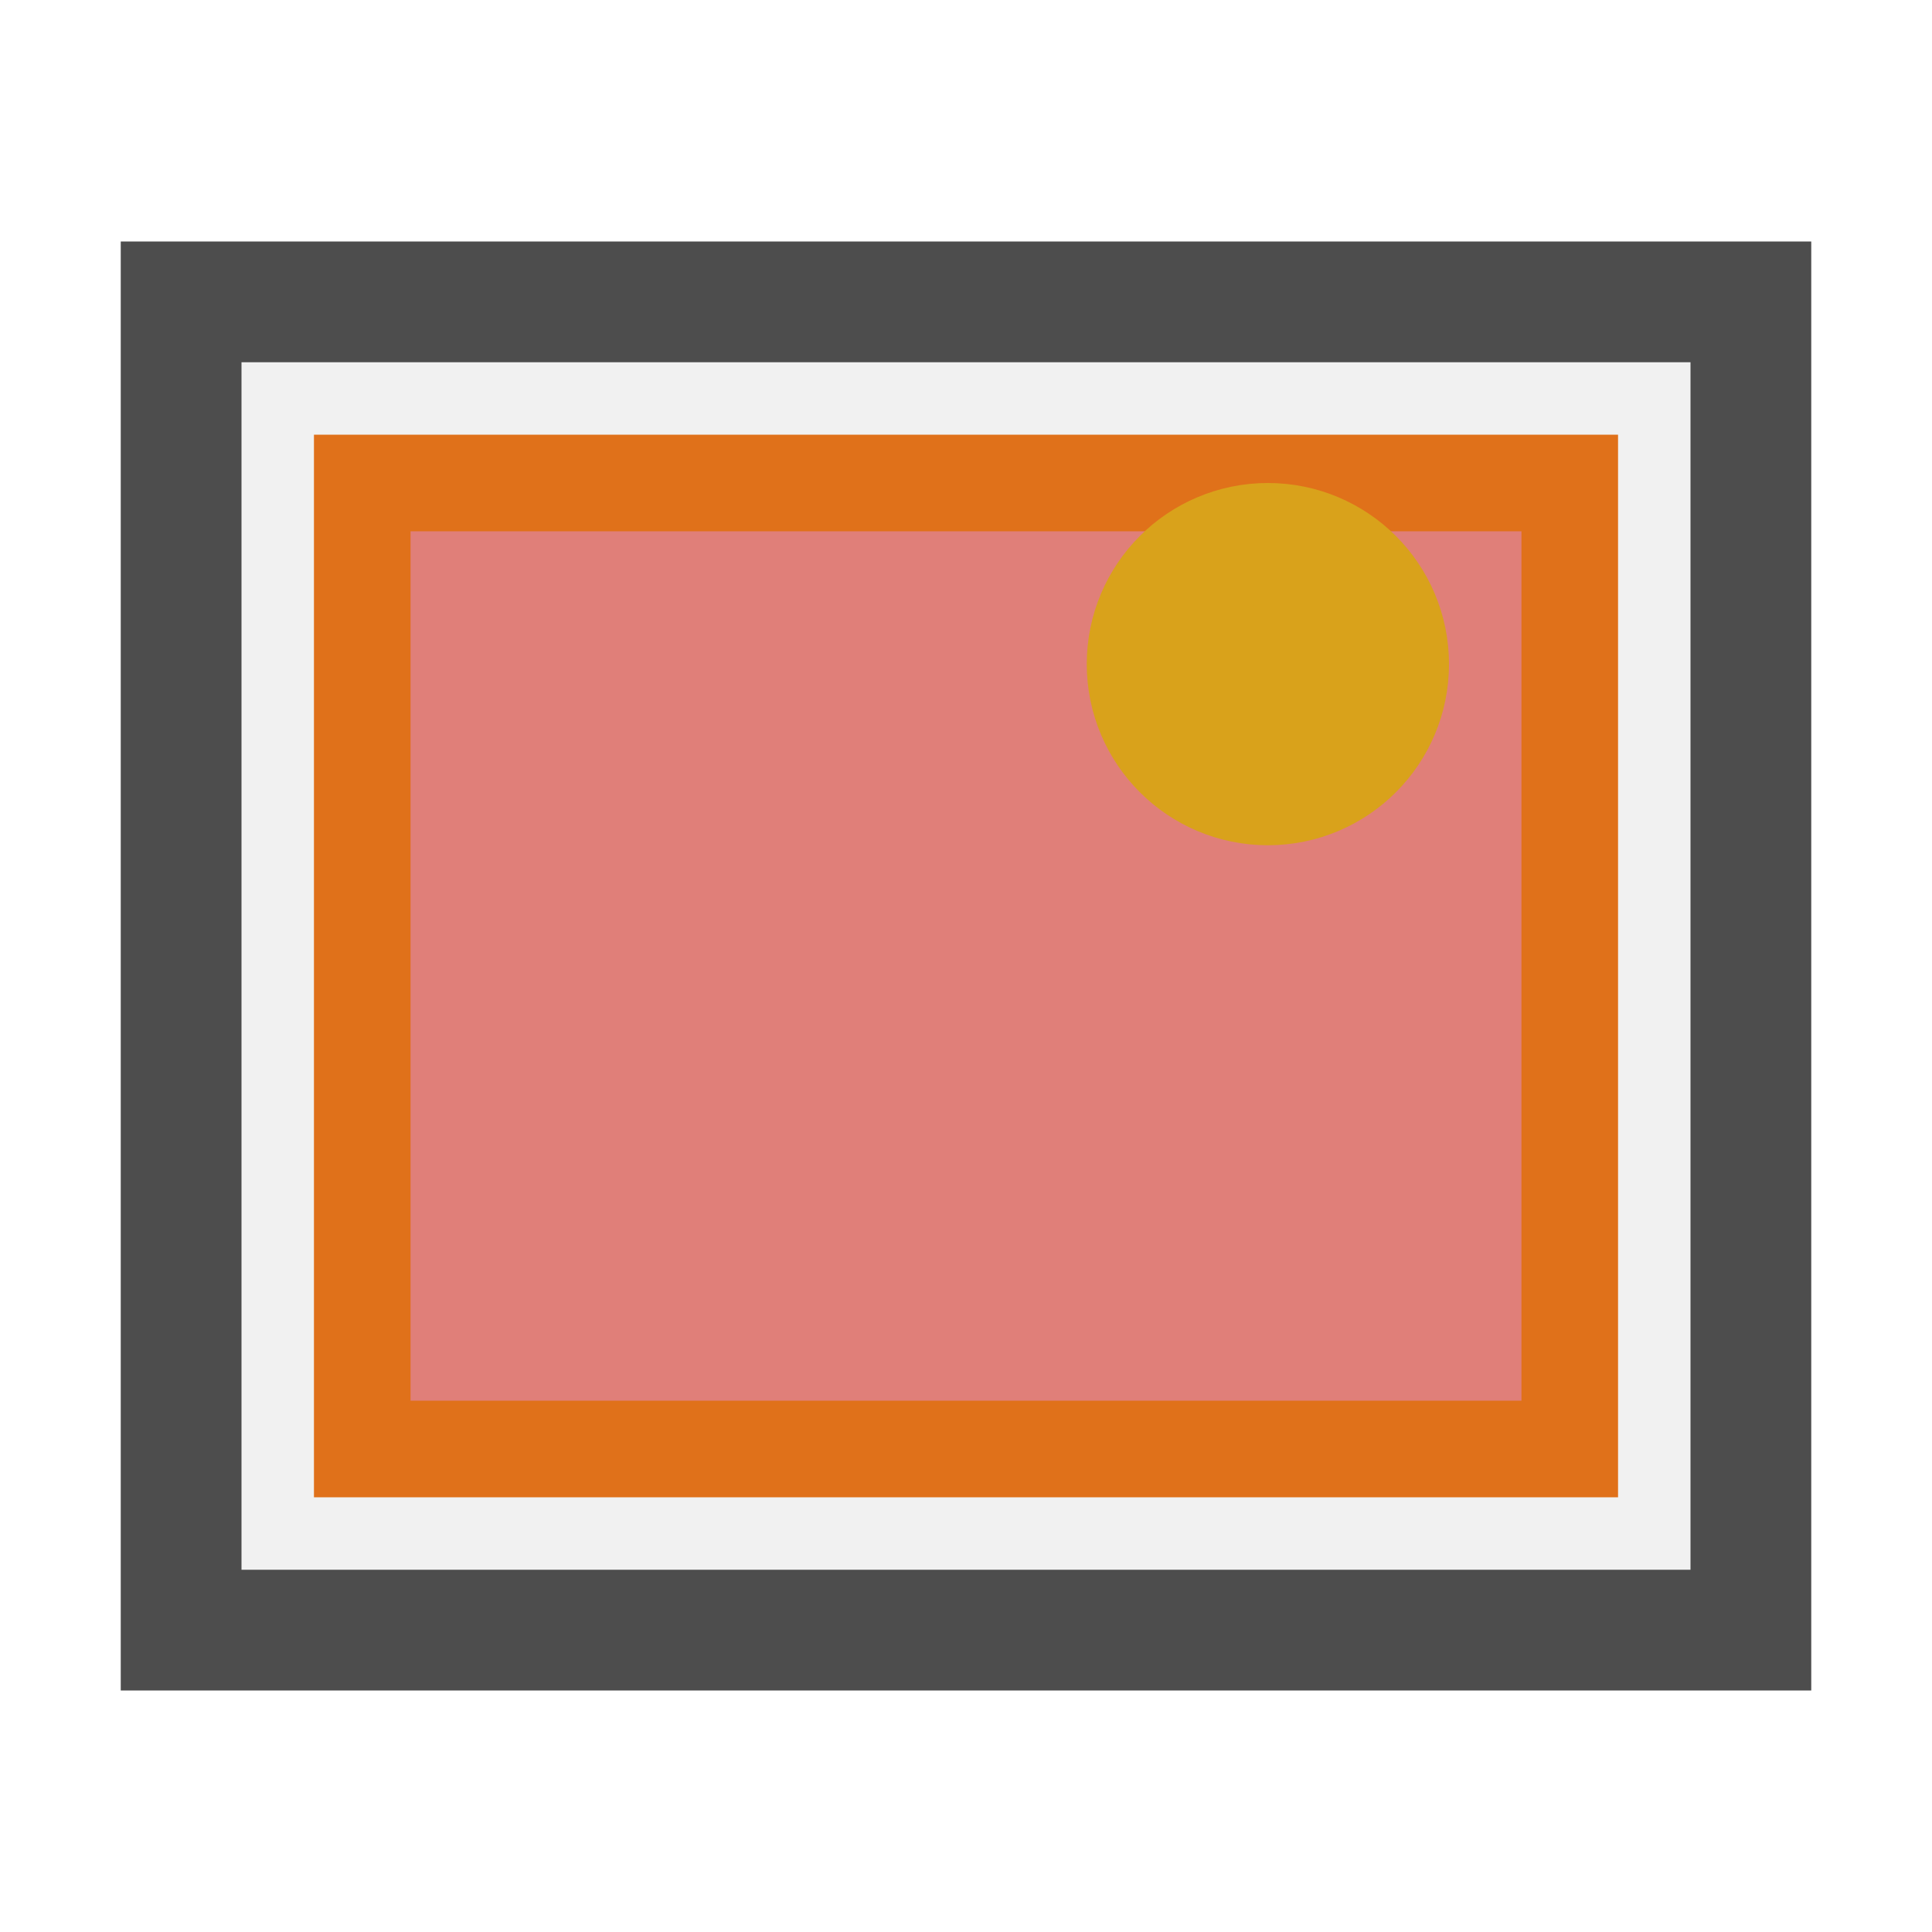
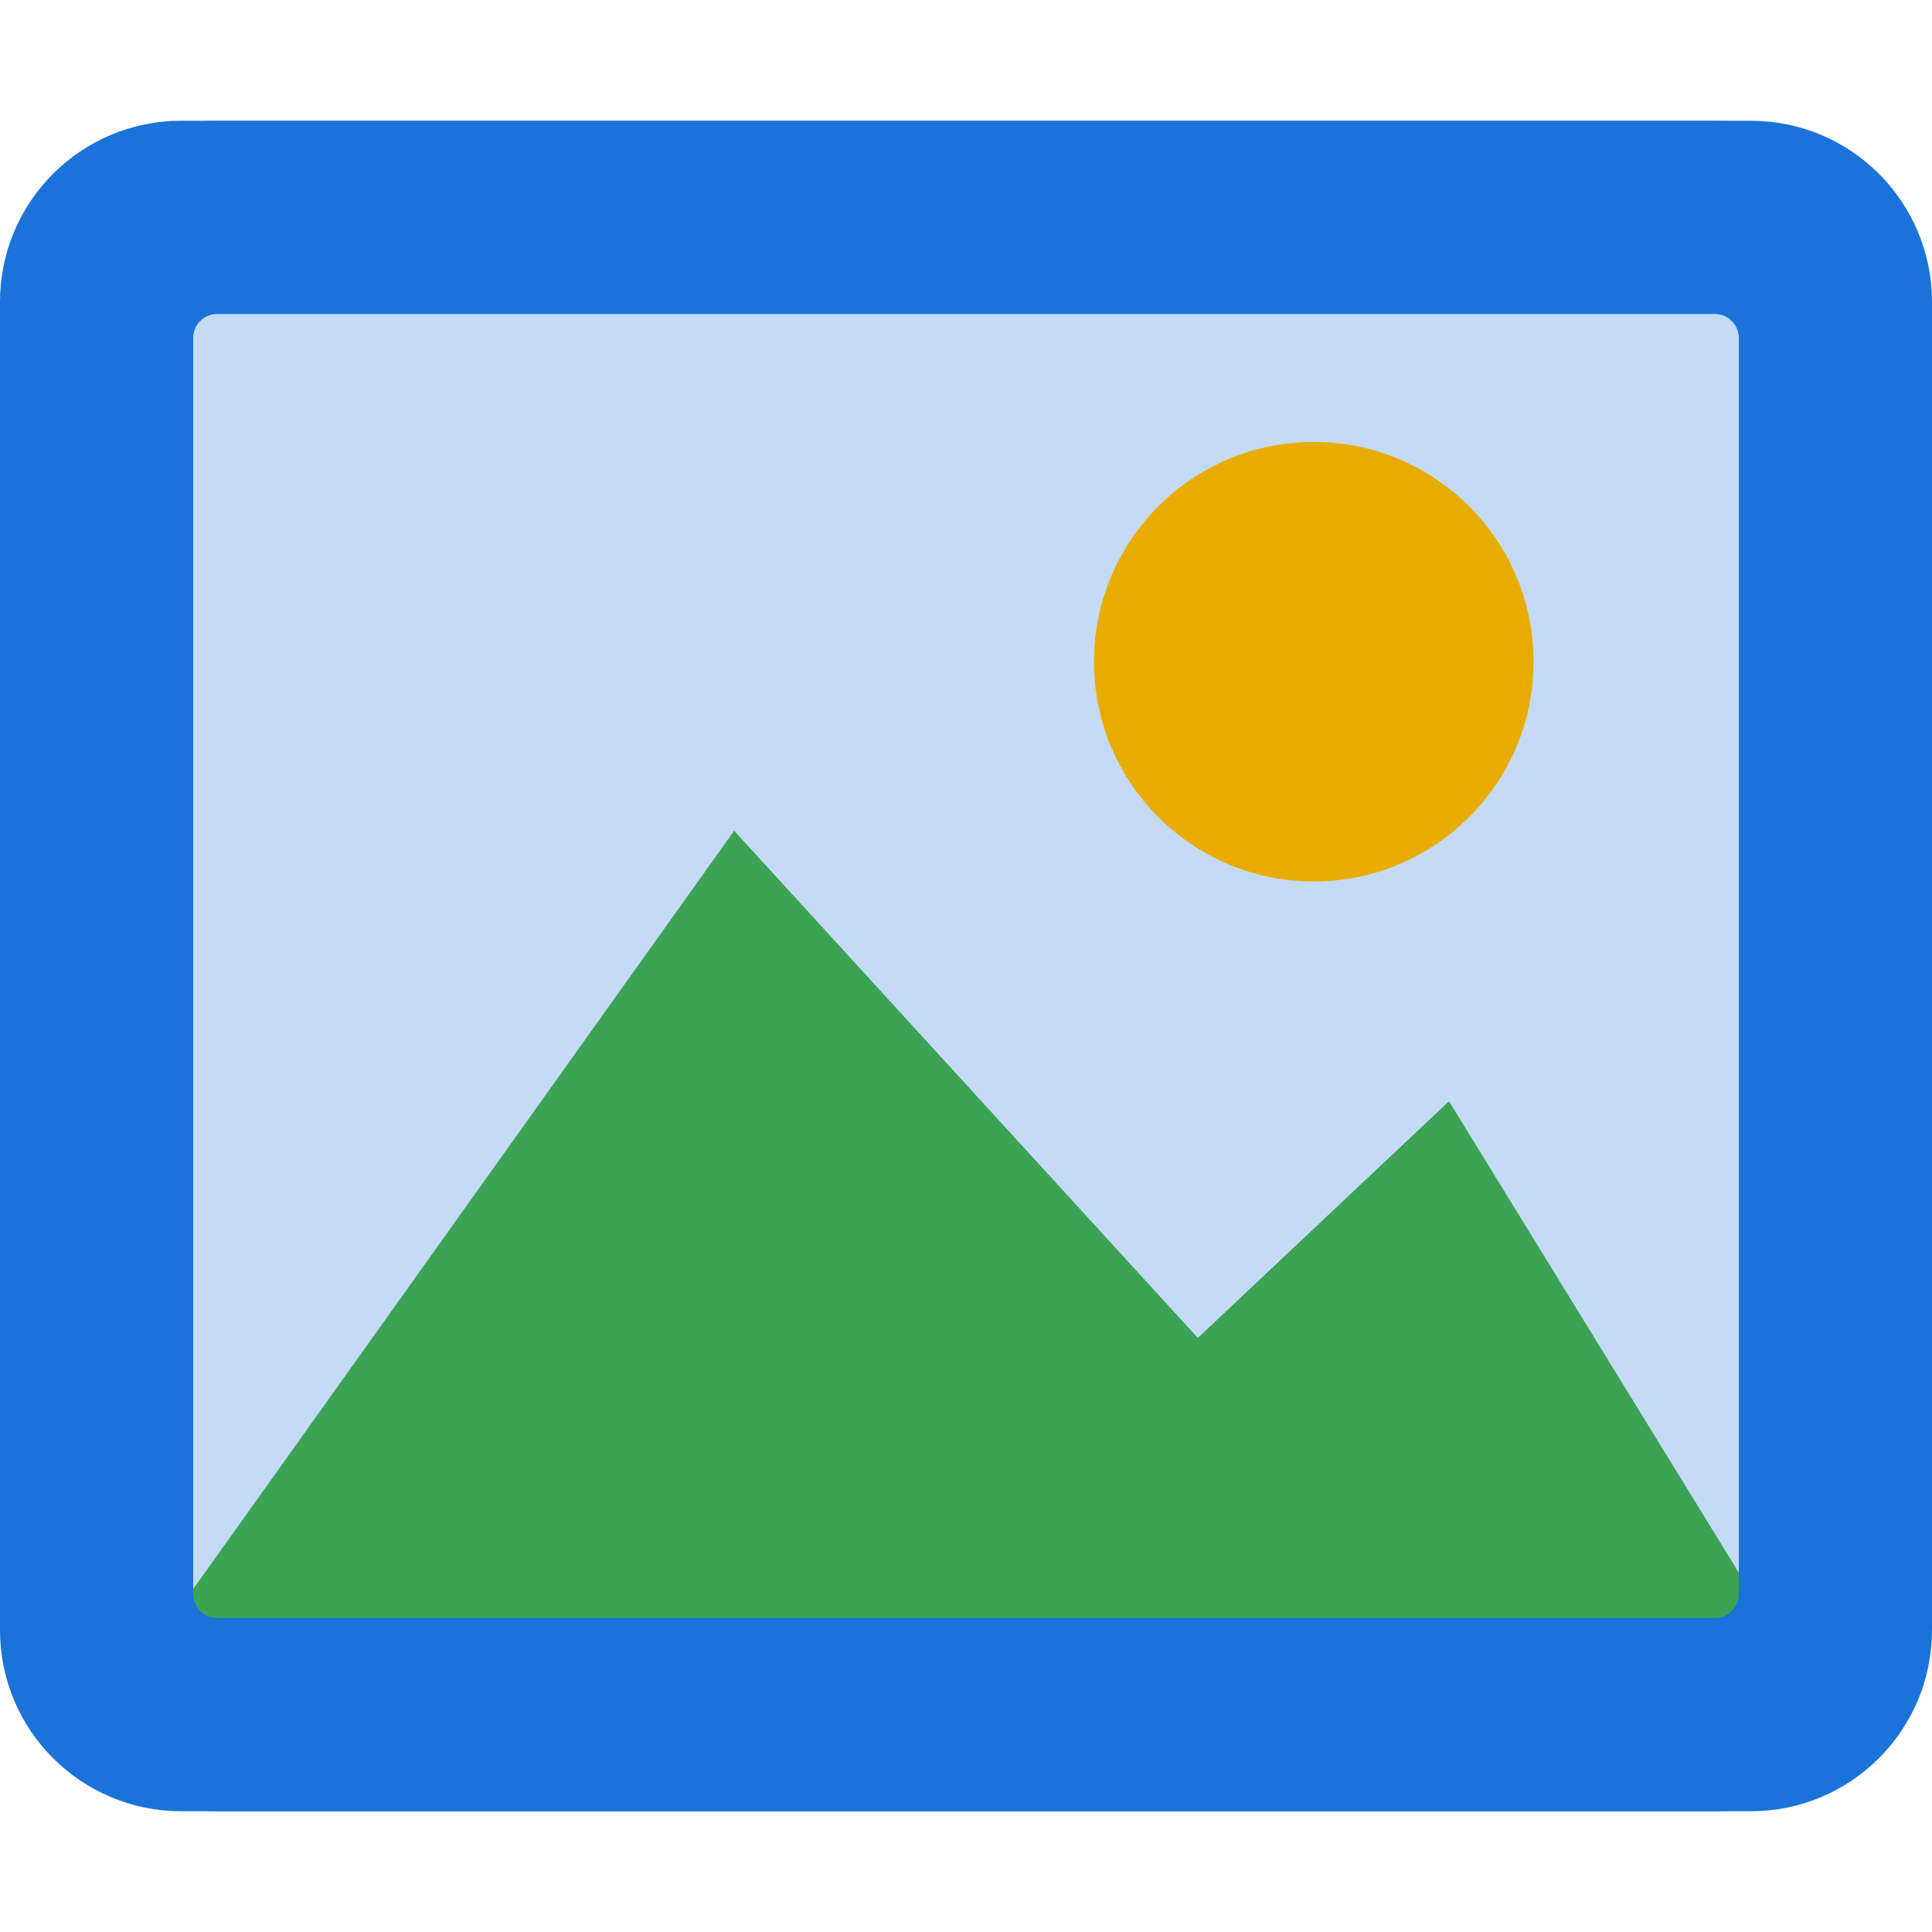
<svg xmlns="http://www.w3.org/2000/svg" width="16" height="16" viewBox="0 0 16 16">
-   <rect x="1.5" y="2.5" width="13" height="11" rx="0" fill="#4d4d4d" fill-opacity="0.08" stroke="#4d4d4d" />
-   <rect x="3.0" y="4.0" width="10" height="8" rx="0" fill="#d6352b" fill-opacity="0.6" stroke="#e0711a" stroke-width="0.8" />
-   <circle cx="10.5" cy="5.5" r="1" fill="#d9a21b" stroke="#d9a21b" />
+   <rect x="0.5" y="1.5" width="15" height="13" rx="1" fill="#1a73d9" fill-opacity="0.25" stroke="#1a73d9" />
+   <circle cx="10.88" cy="5.48" r="1.82" fill="#e8ac00" />
+   <path d="M1 14L6.08 6.88L9.92 11.08L12 9.12L15 14Z" fill="#2e9e44" fill-opacity="0.9" />
+   <rect x="0.8" y="1.8" width="14.4" height="12.4" rx="1" fill="none" stroke="#1a73d9" stroke-width="1.6" />
</svg>
